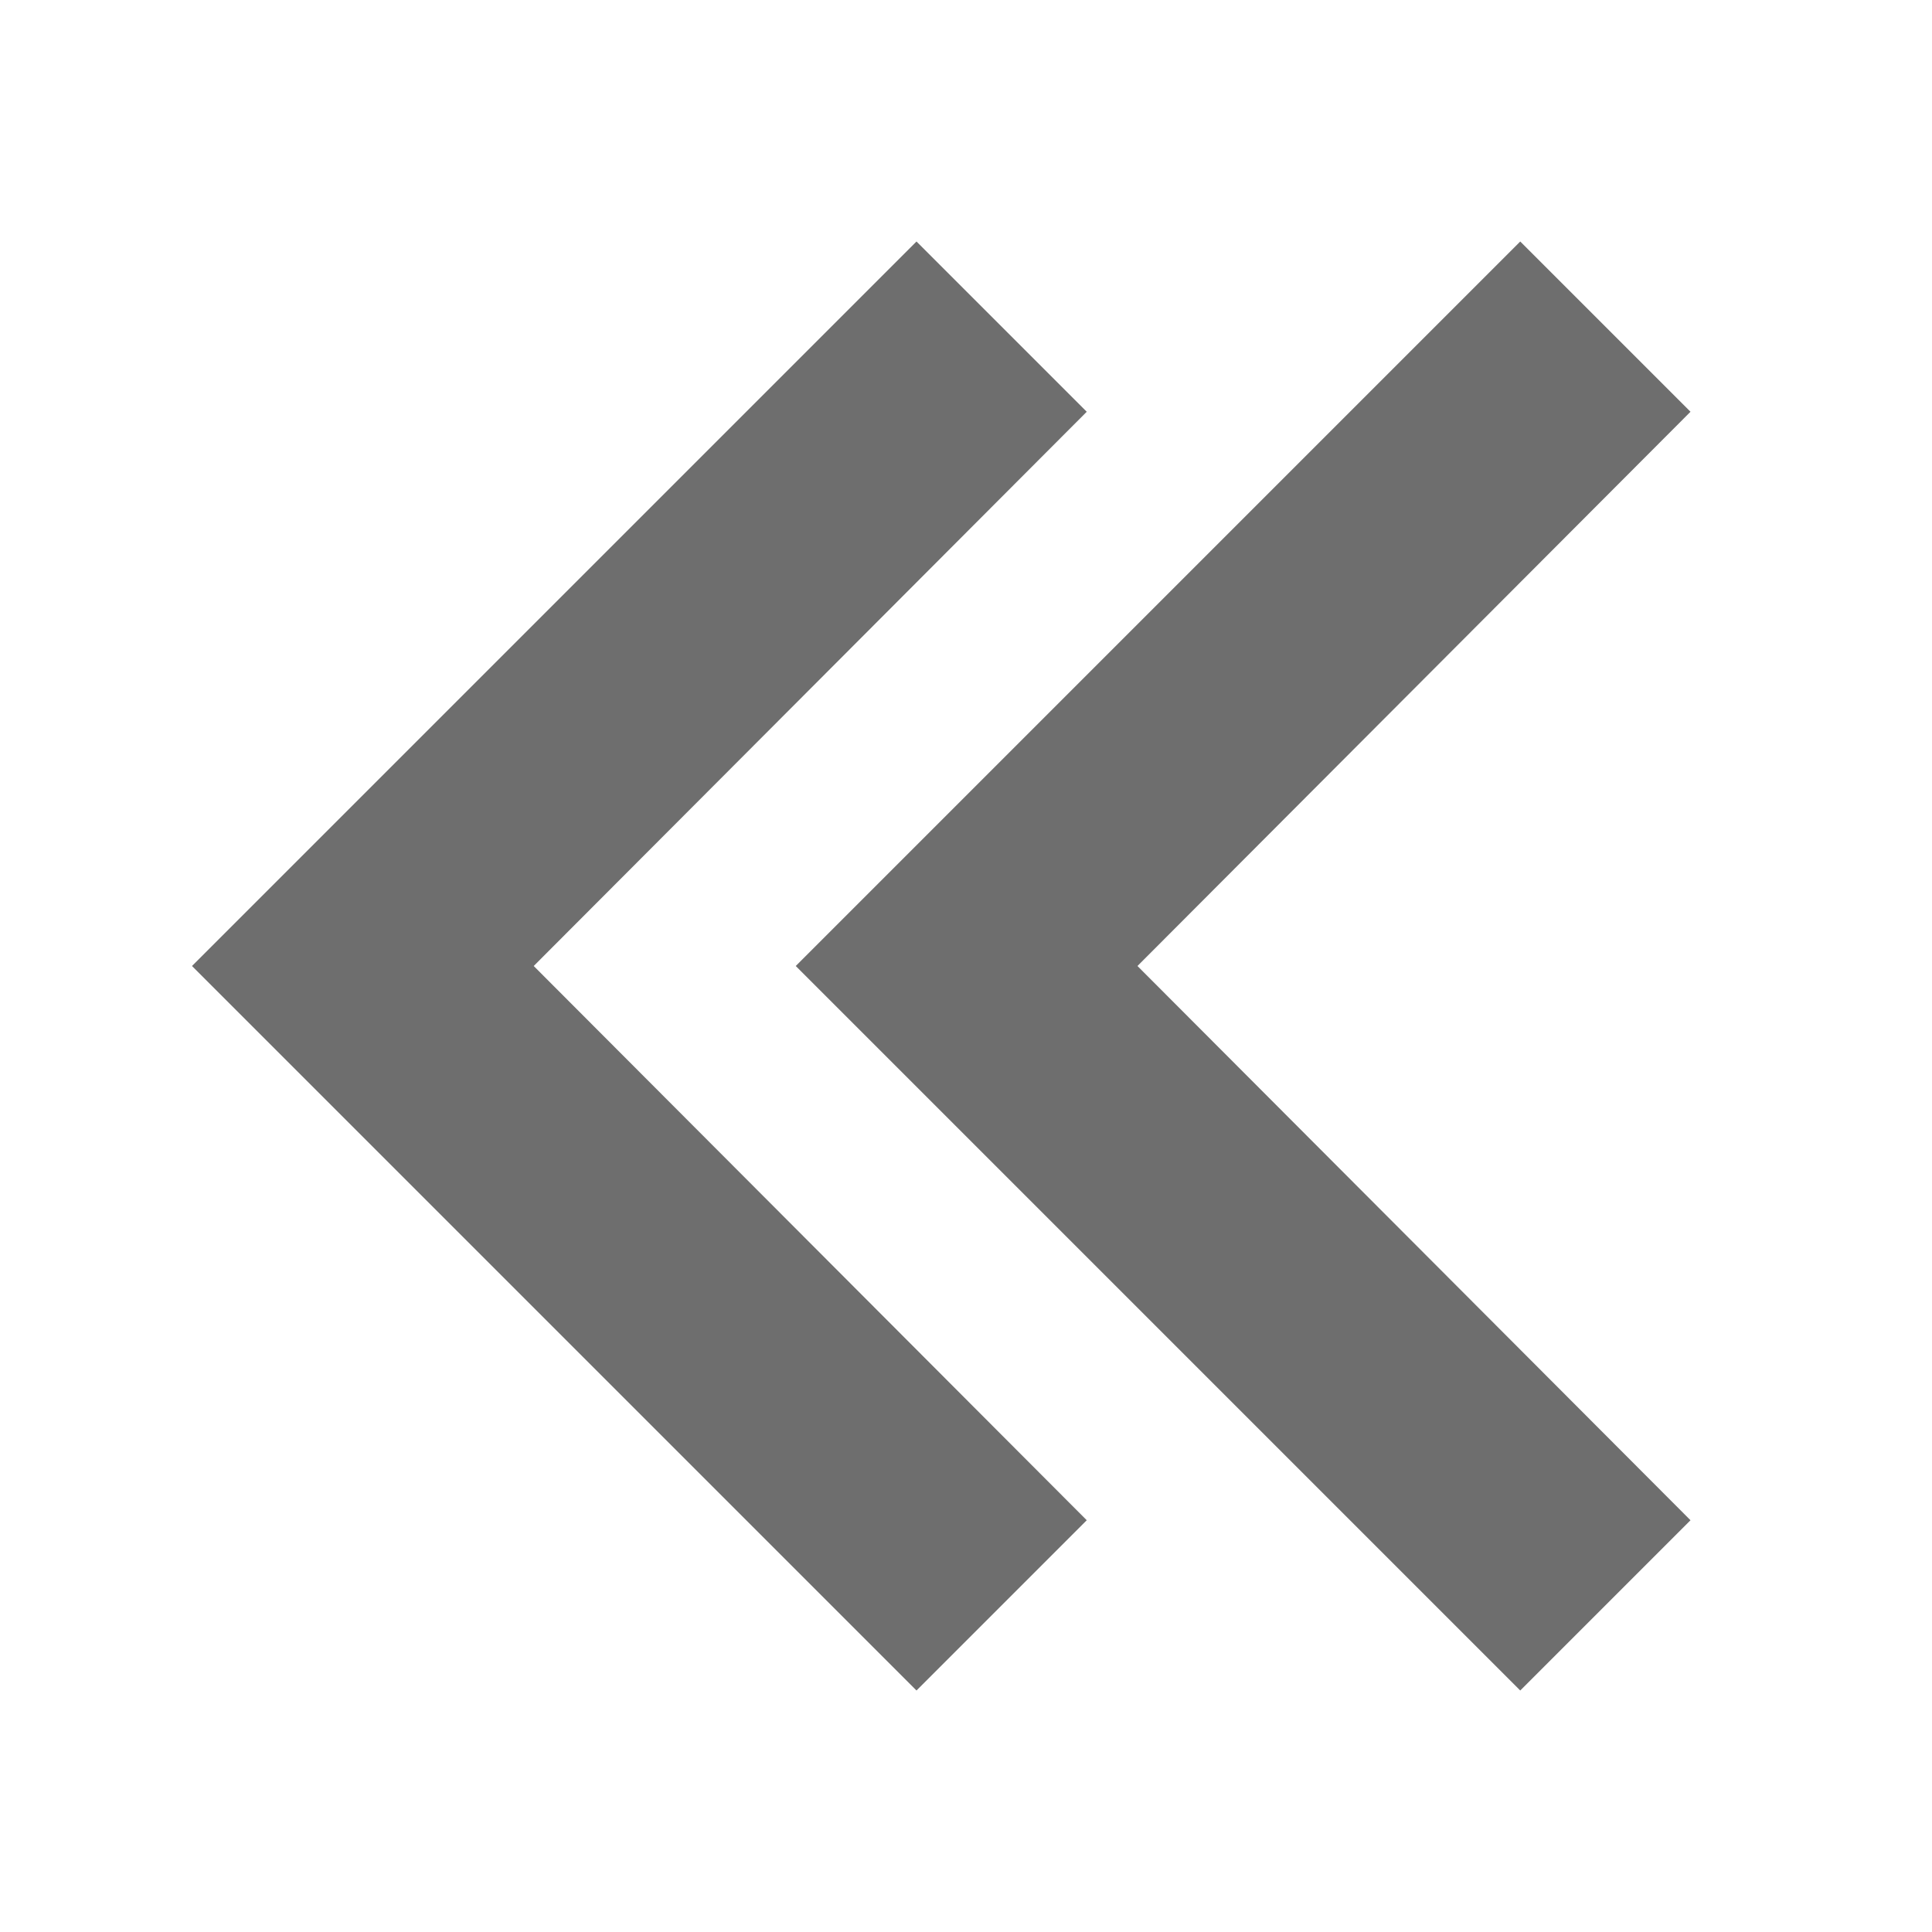
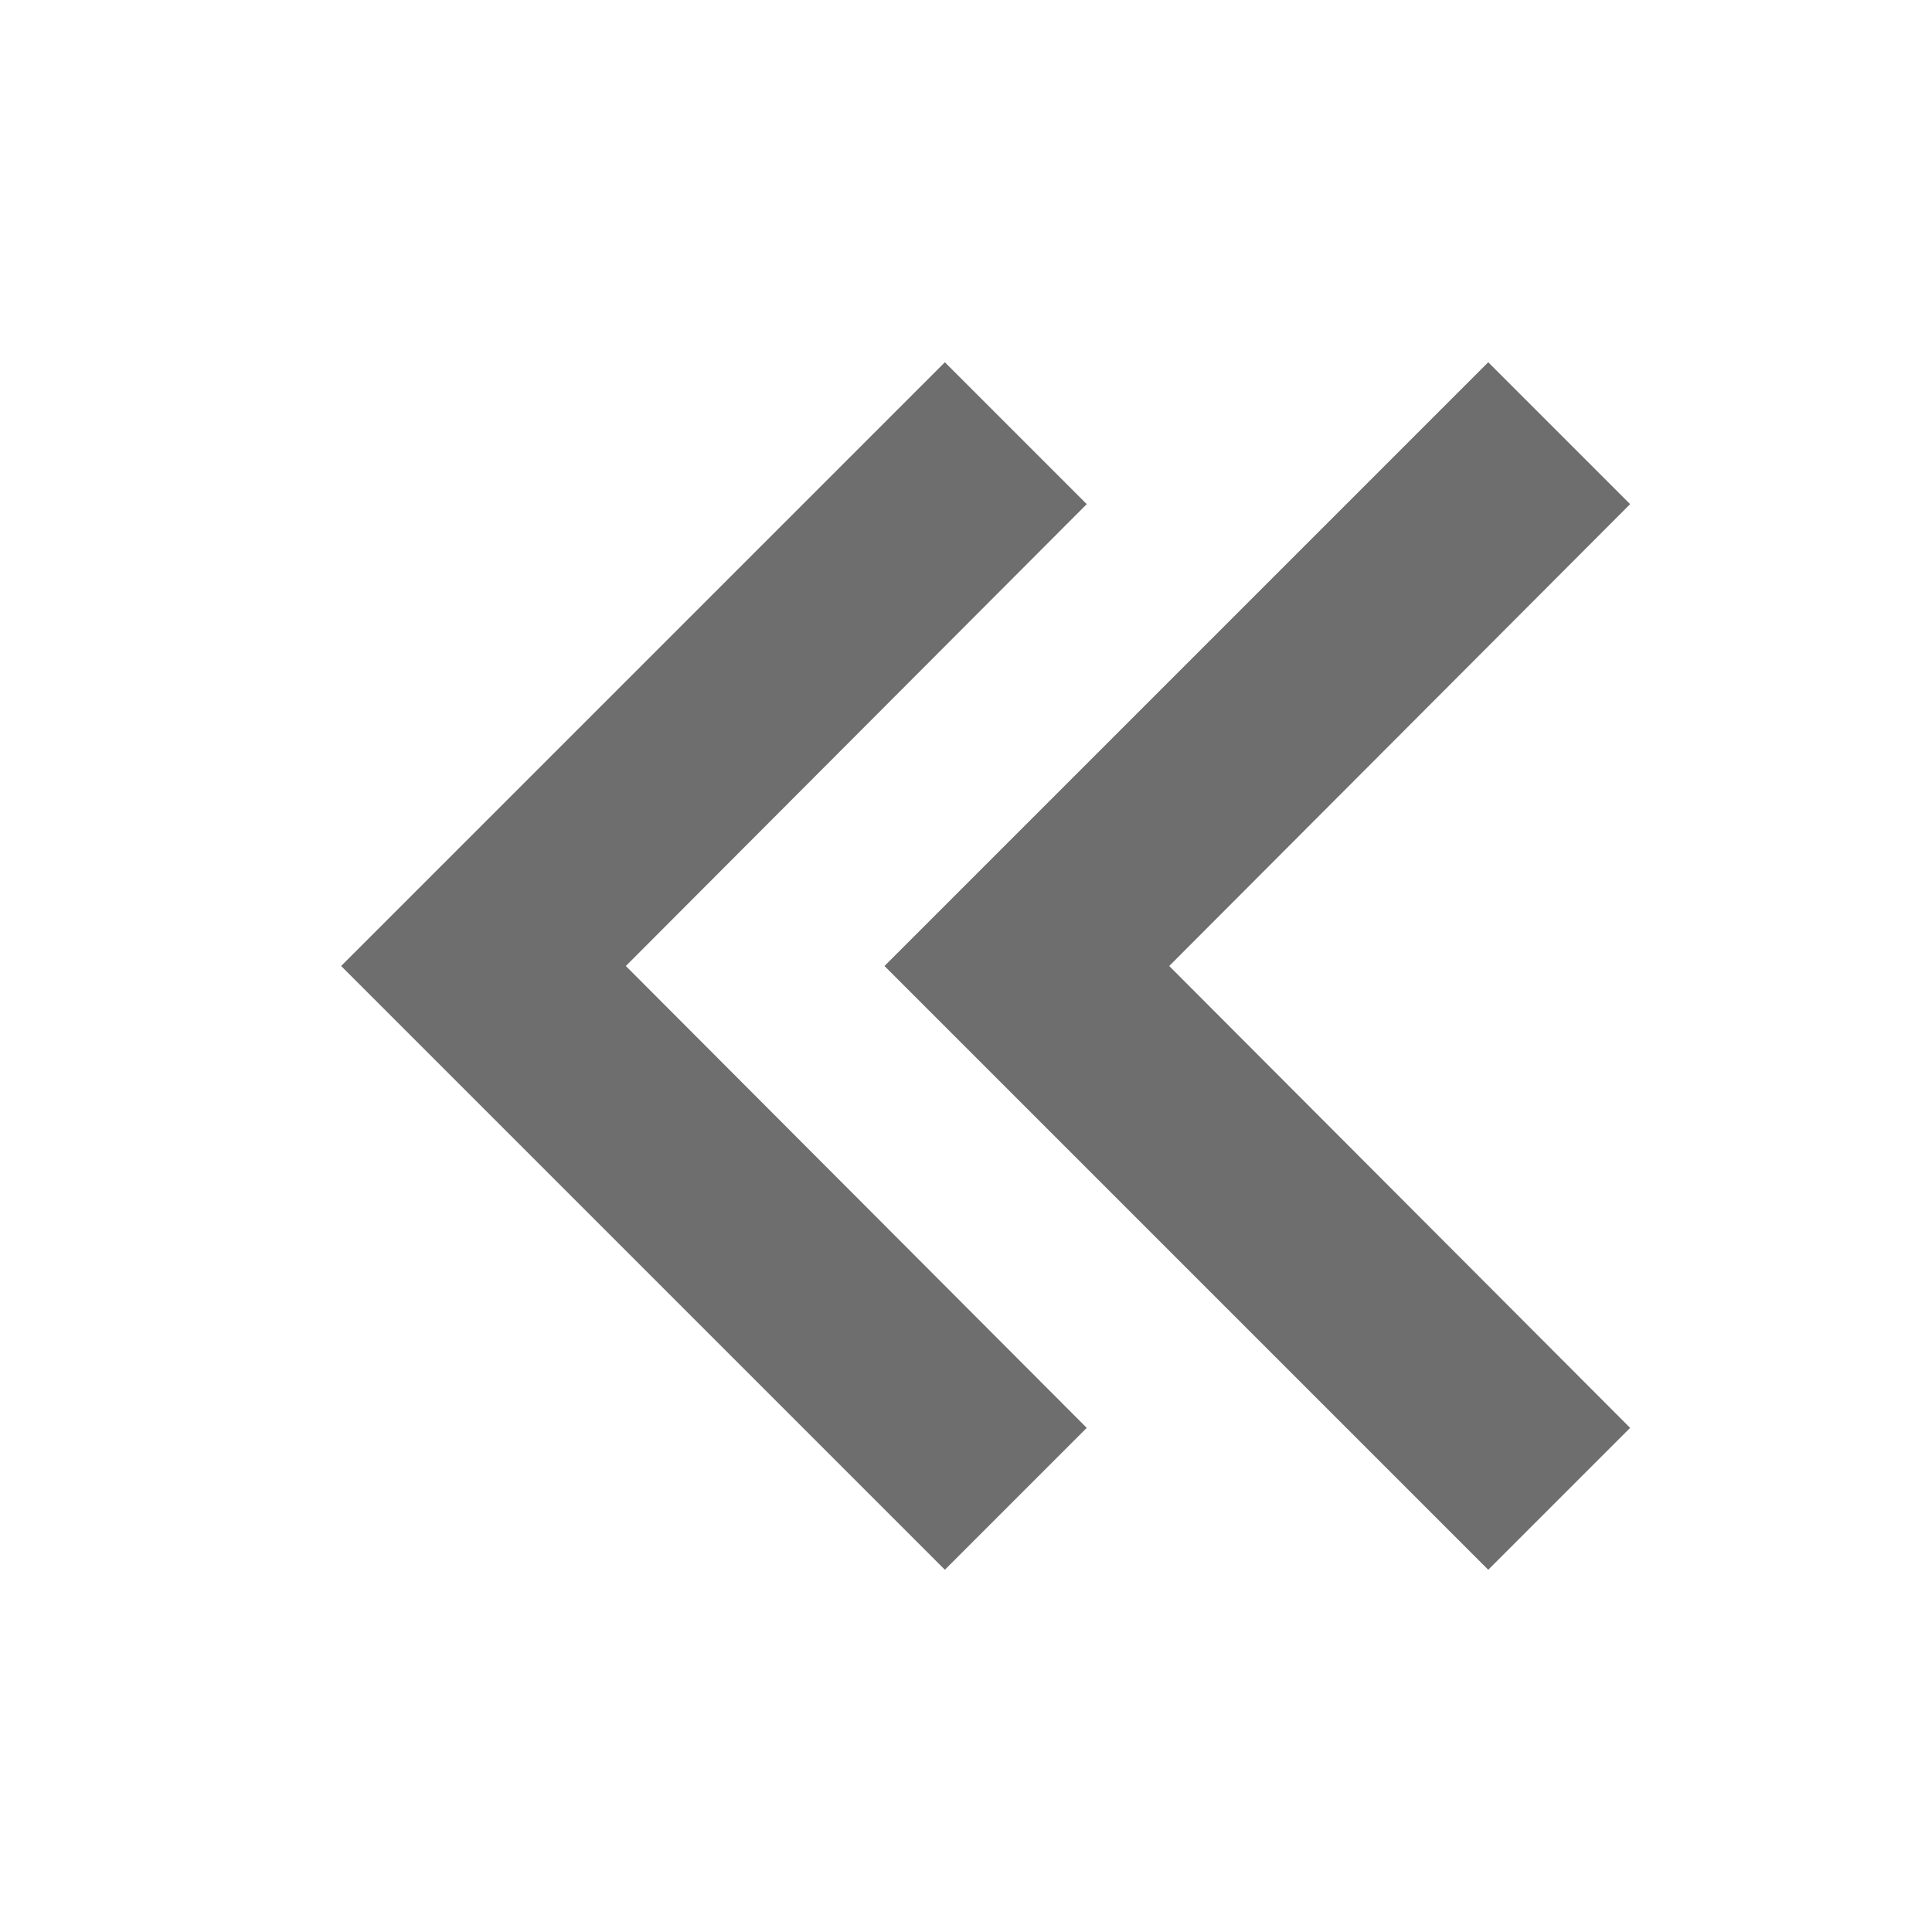
<svg xmlns="http://www.w3.org/2000/svg" width="16" height="16" viewBox="0 0 16 16">
-   <g fill="none" fill-rule="evenodd">
-     <polygon fill="#6E6E6E" points="8 2 6.59 3.41 11.17 8 6.59 12.59 8 14 14 8" transform="matrix(-1 0 0 1 20.59 0)" />
-     <polygon fill="#6E6E6E" points="3 2 1.59 3.41 6.17 8 1.59 12.59 3 14 9 8" transform="matrix(-1 0 0 1 10.59 0)" />
+   <g fill="#6E6E6E" fill-rule="evenodd" transform="matrix(-1 0 0 1 14 3)">
+     <polygon points="1.675 0 .5 1.175 4.317 5 .5 8.825 1.675 10 6.675 5" />
+     <polygon points="6.175 0 5 1.175 8.817 5 5 8.825 6.175 10 11.175 5" />
  </g>
</svg>
